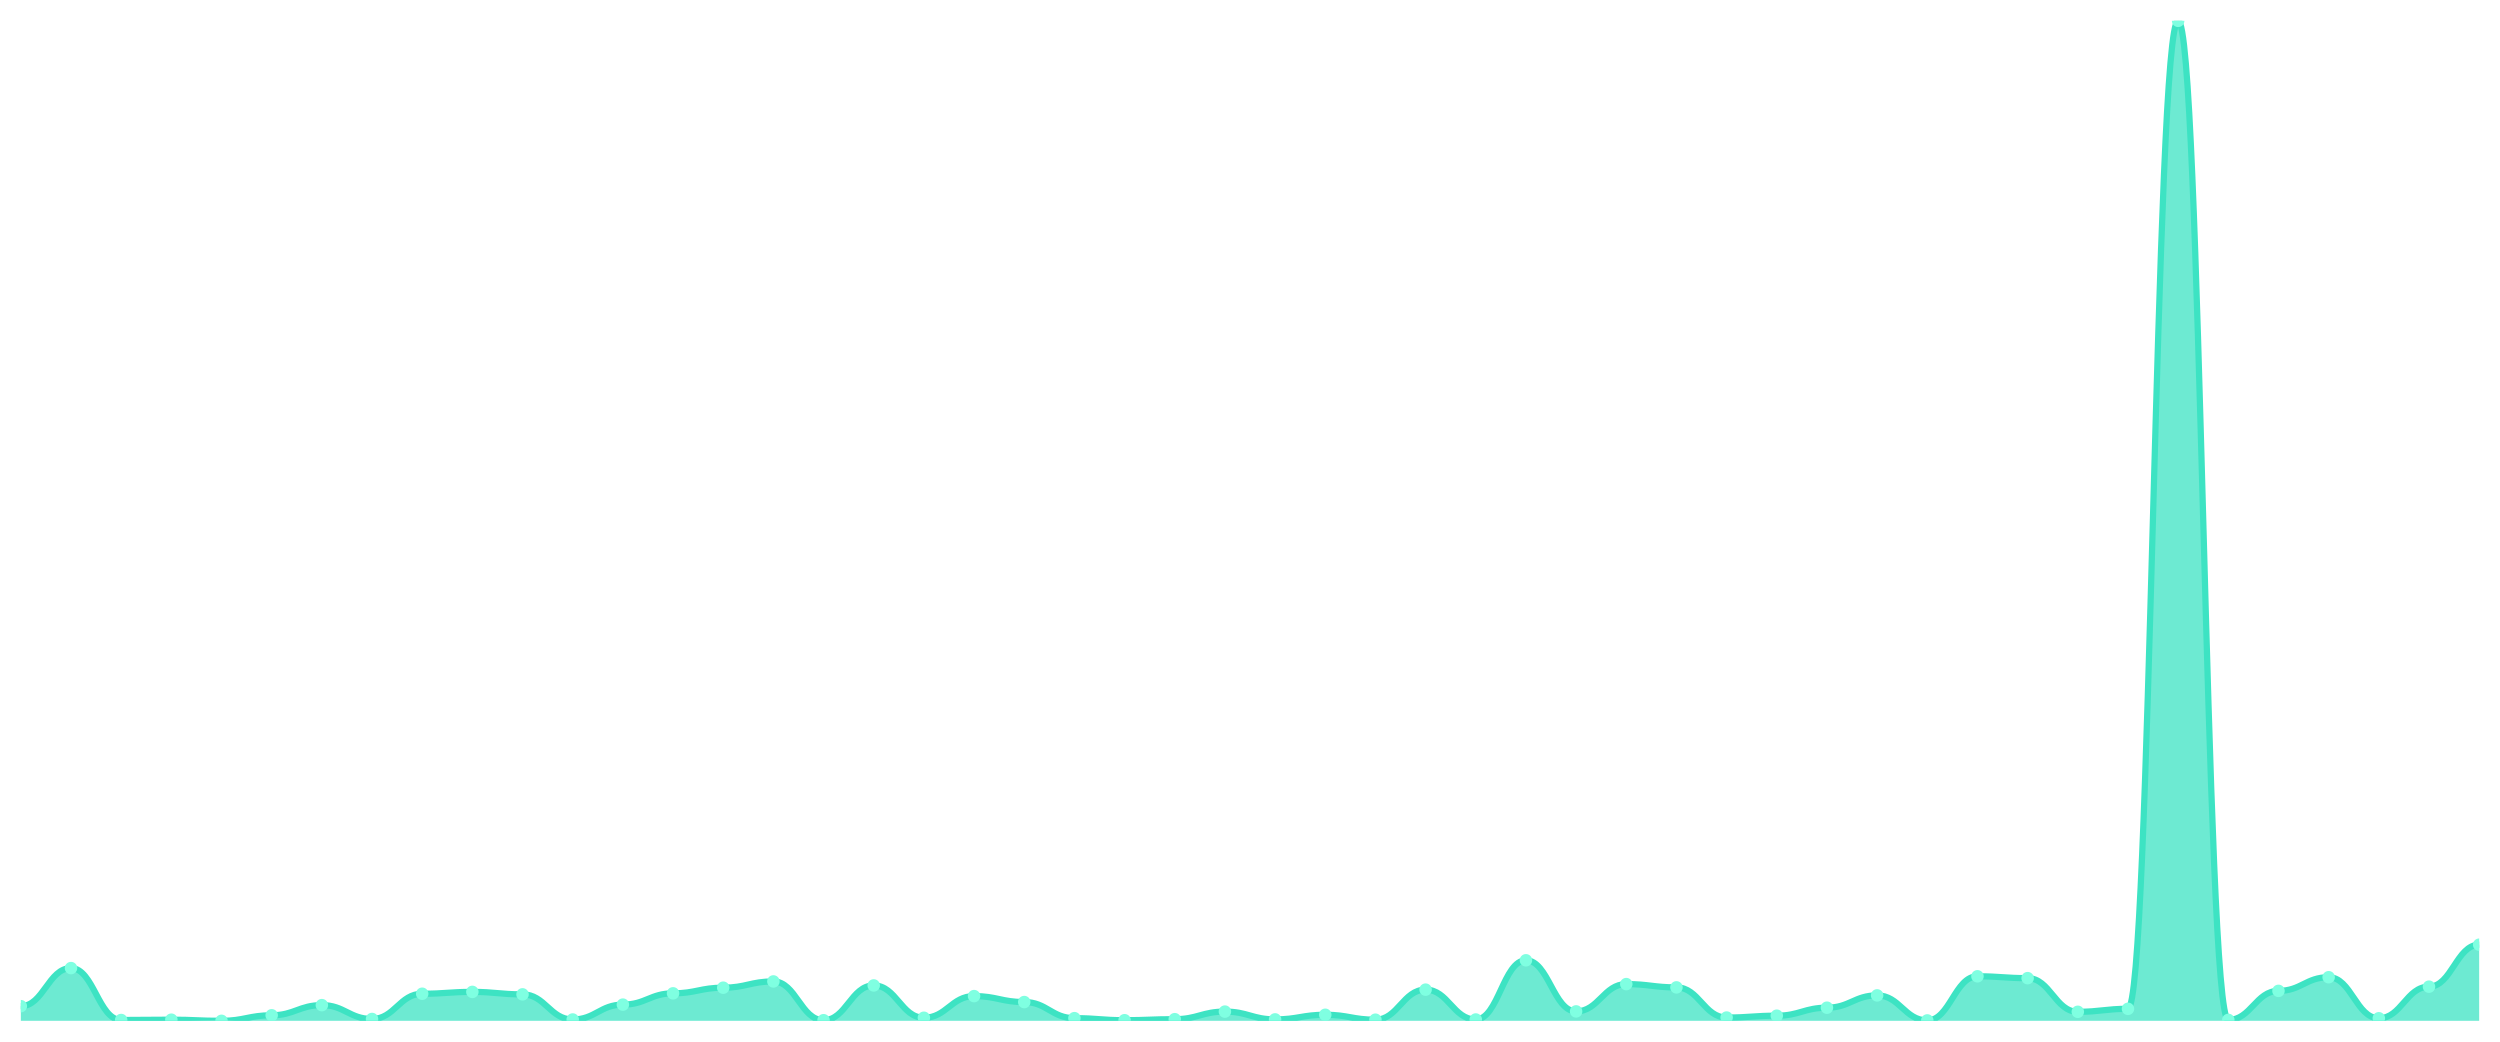
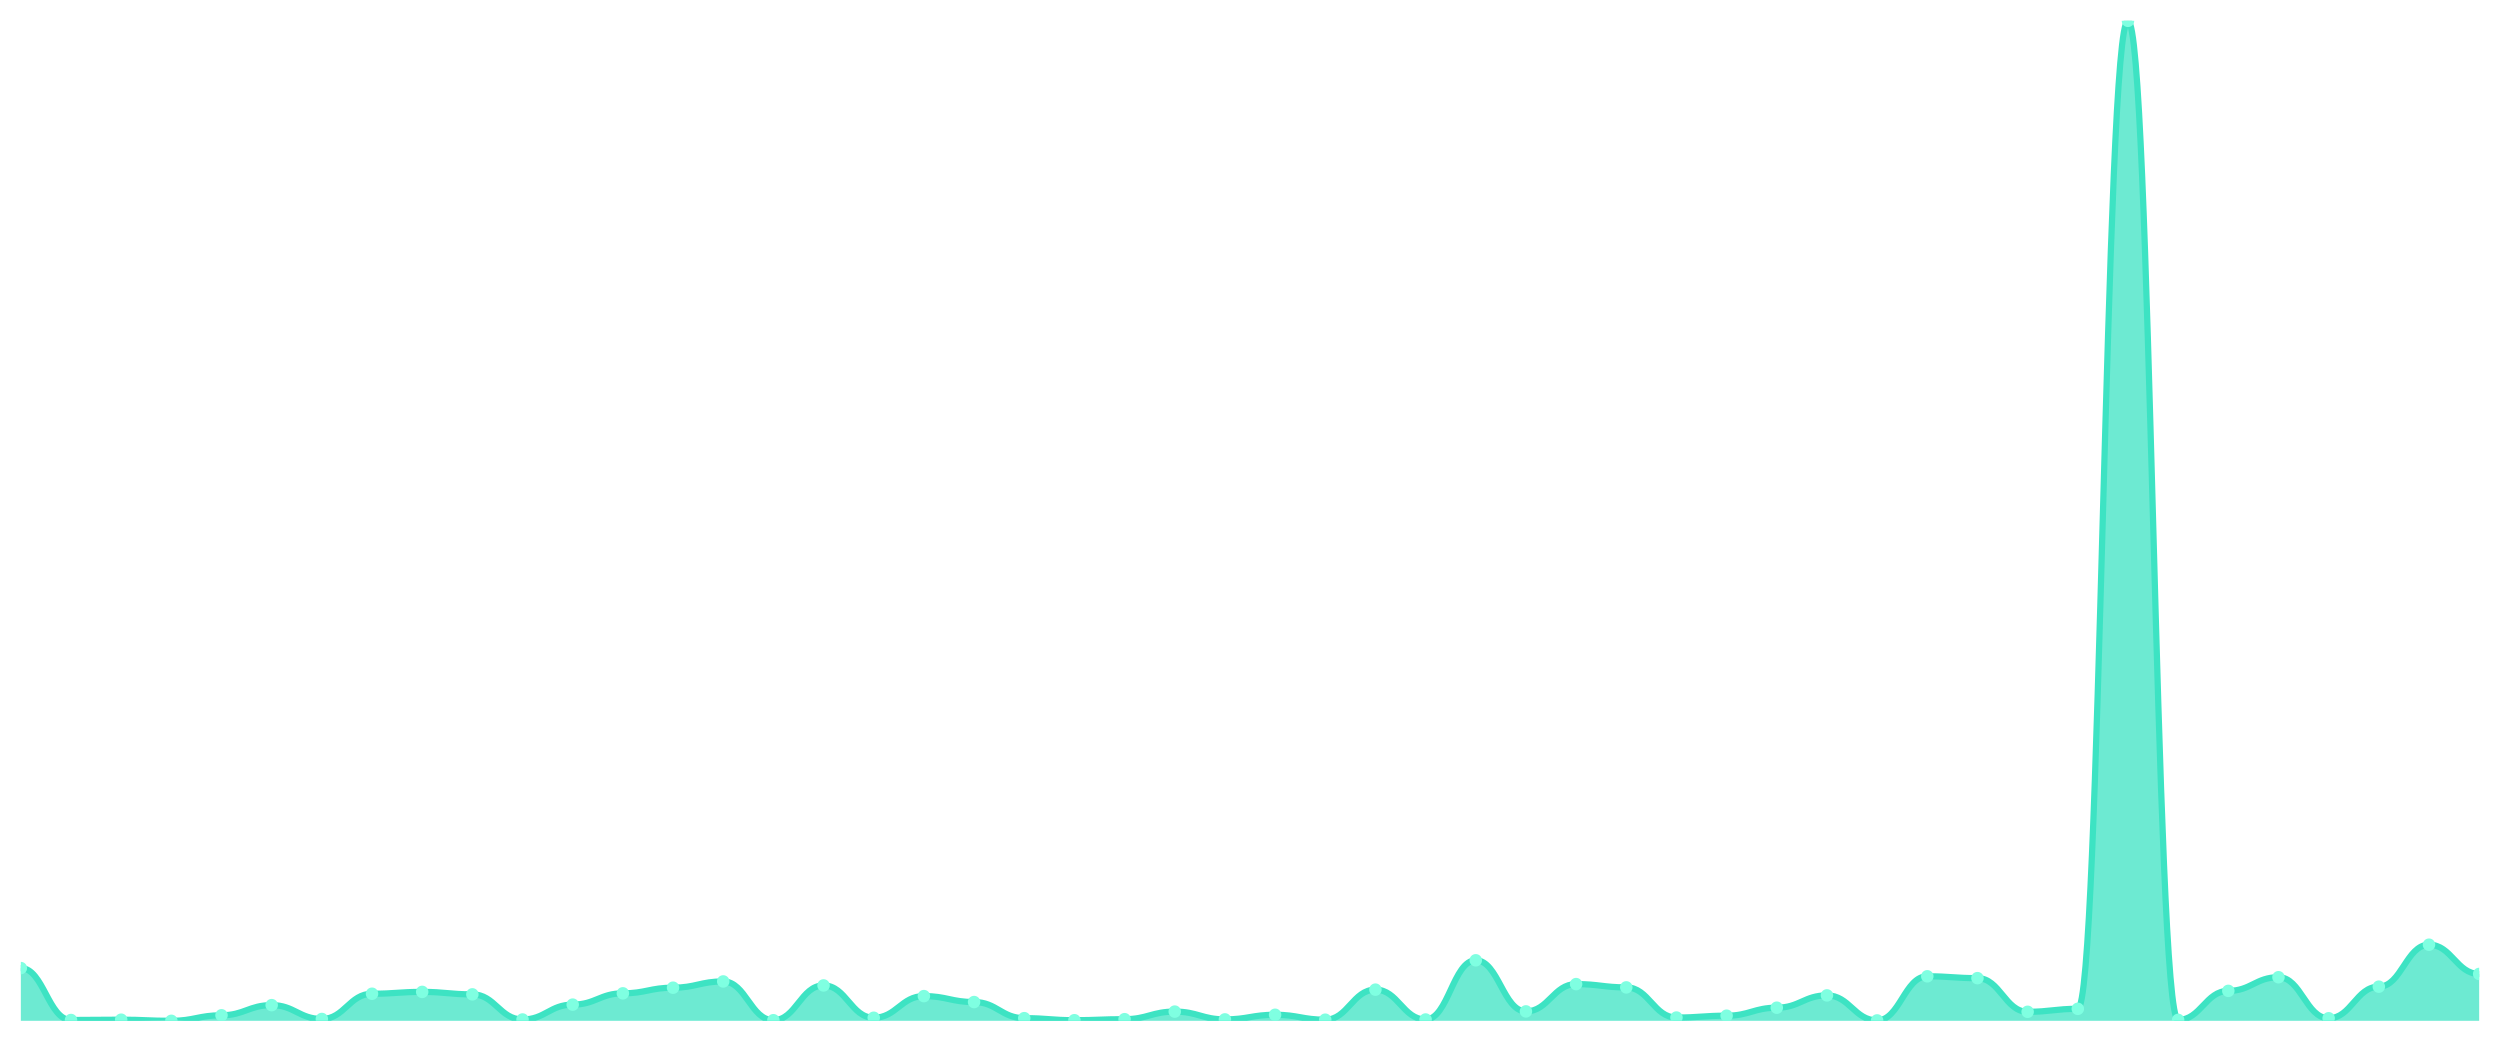
<svg xmlns="http://www.w3.org/2000/svg" viewBox="0 0 1200 500" width="1200" height="500">
  <defs>
    <clipPath id="c">
      <rect x="10" y="10" width="1180" height="480" />
    </clipPath>
  </defs>
  <rect width="1200" height="500" fill="none" />
  <g clip-path="url(#c)">
-     <path d="M 10,490 L 10,482.958 C 20.837,482.958 23.245,464.688 34.082,464.688 C 44.918,464.688 47.327,489.606 58.163,489.606 C 69,489.606 71.408,489.458 82.245,489.458 C 93.082,489.458 95.49,490 106.327,490 C 117.163,490 119.571,487.341 130.408,487.341 C 141.245,487.341 143.653,482.465 154.49,482.465 C 165.327,482.465 167.735,489.114 178.571,489.114 C 189.408,489.114 191.816,476.999 202.653,476.999 C 213.49,476.999 215.898,476.113 226.735,476.113 C 237.571,476.113 239.98,477.295 250.816,477.295 C 261.653,477.295 264.061,489.36 274.898,489.36 C 285.735,489.36 288.143,482.219 298.98,482.219 C 309.816,482.219 312.224,476.802 323.061,476.802 C 333.898,476.802 336.306,474.094 347.143,474.094 C 357.98,474.094 360.388,471.09 371.224,471.09 C 382.061,471.09 384.469,489.705 395.306,489.705 C 406.143,489.705 408.551,473.01 419.388,473.01 C 430.224,473.01 432.633,488.523 443.469,488.523 C 454.306,488.523 456.714,478.132 467.551,478.132 C 478.388,478.132 480.796,480.988 491.633,480.988 C 502.469,480.988 504.878,488.72 515.714,488.72 C 526.551,488.72 528.959,489.705 539.796,489.705 C 550.633,489.705 553.041,489.212 563.878,489.212 C 574.714,489.212 577.122,485.568 587.959,485.568 C 598.796,485.568 601.204,489.311 612.041,489.311 C 622.878,489.311 625.286,487.094 636.122,487.094 C 646.959,487.094 649.367,489.458 660.204,489.458 C 671.041,489.458 673.449,475.029 684.286,475.029 C 695.122,475.029 697.531,489.36 708.367,489.36 C 719.204,489.36 721.612,460.945 732.449,460.945 C 743.286,460.945 745.694,485.469 756.531,485.469 C 767.367,485.469 769.776,472.37 780.612,472.37 C 791.449,472.37 793.857,473.946 804.694,473.946 C 815.531,473.946 817.939,488.424 828.776,488.424 C 839.612,488.424 842.02,487.538 852.857,487.538 C 863.694,487.538 866.102,483.697 876.939,483.697 C 887.776,483.697 890.184,477.787 901.02,477.787 C 911.857,477.787 914.265,489.803 925.102,489.803 C 935.939,489.803 938.347,468.627 949.184,468.627 C 960.02,468.627 962.429,469.514 973.265,469.514 C 984.102,469.514 986.51,485.666 997.347,485.666 C 1008.184,485.666 1010.592,484.238 1021.429,484.238 C 1032.265,484.238 1034.673,10 1045.51,10 C 1056.347,10 1058.755,489.557 1069.592,489.557 C 1080.429,489.557 1082.837,475.62 1093.673,475.62 C 1104.51,475.62 1106.918,469.07 1117.755,469.07 C 1128.592,469.07 1131,488.769 1141.837,488.769 C 1152.673,488.769 1155.082,473.601 1165.918,473.601 C 1176.755,473.601 1179.163,453.46 1190,453.46 L 1190,490 Z" fill="rgba(61,227,195,0.75)" />
-     <path d="M 10,482.958 C 20.837,482.958 23.245,464.688 34.082,464.688 C 44.918,464.688 47.327,489.606 58.163,489.606 C 69,489.606 71.408,489.458 82.245,489.458 C 93.082,489.458 95.49,490 106.327,490 C 117.163,490 119.571,487.341 130.408,487.341 C 141.245,487.341 143.653,482.465 154.49,482.465 C 165.327,482.465 167.735,489.114 178.571,489.114 C 189.408,489.114 191.816,476.999 202.653,476.999 C 213.49,476.999 215.898,476.113 226.735,476.113 C 237.571,476.113 239.98,477.295 250.816,477.295 C 261.653,477.295 264.061,489.36 274.898,489.36 C 285.735,489.36 288.143,482.219 298.98,482.219 C 309.816,482.219 312.224,476.802 323.061,476.802 C 333.898,476.802 336.306,474.094 347.143,474.094 C 357.98,474.094 360.388,471.09 371.224,471.09 C 382.061,471.09 384.469,489.705 395.306,489.705 C 406.143,489.705 408.551,473.01 419.388,473.01 C 430.224,473.01 432.633,488.523 443.469,488.523 C 454.306,488.523 456.714,478.132 467.551,478.132 C 478.388,478.132 480.796,480.988 491.633,480.988 C 502.469,480.988 504.878,488.72 515.714,488.72 C 526.551,488.72 528.959,489.705 539.796,489.705 C 550.633,489.705 553.041,489.212 563.878,489.212 C 574.714,489.212 577.122,485.568 587.959,485.568 C 598.796,485.568 601.204,489.311 612.041,489.311 C 622.878,489.311 625.286,487.094 636.122,487.094 C 646.959,487.094 649.367,489.458 660.204,489.458 C 671.041,489.458 673.449,475.029 684.286,475.029 C 695.122,475.029 697.531,489.36 708.367,489.36 C 719.204,489.36 721.612,460.945 732.449,460.945 C 743.286,460.945 745.694,485.469 756.531,485.469 C 767.367,485.469 769.776,472.37 780.612,472.37 C 791.449,472.37 793.857,473.946 804.694,473.946 C 815.531,473.946 817.939,488.424 828.776,488.424 C 839.612,488.424 842.02,487.538 852.857,487.538 C 863.694,487.538 866.102,483.697 876.939,483.697 C 887.776,483.697 890.184,477.787 901.02,477.787 C 911.857,477.787 914.265,489.803 925.102,489.803 C 935.939,489.803 938.347,468.627 949.184,468.627 C 960.02,468.627 962.429,469.514 973.265,469.514 C 984.102,469.514 986.51,485.666 997.347,485.666 C 1008.184,485.666 1010.592,484.238 1021.429,484.238 C 1032.265,484.238 1034.673,10 1045.51,10 C 1056.347,10 1058.755,489.557 1069.592,489.557 C 1080.429,489.557 1082.837,475.62 1093.673,475.62 C 1104.51,475.62 1106.918,469.07 1117.755,469.07 C 1128.592,469.07 1131,488.769 1141.837,488.769 C 1152.673,488.769 1155.082,473.601 1165.918,473.601 C 1176.755,473.601 1179.163,453.46 1190,453.46" fill="none" stroke="#3de3c3" stroke-width="3" stroke-linecap="round" stroke-linejoin="round" />
-     <circle cx="10" cy="482.958" r="3" fill="#7fffe1" />
-     <circle cx="34.082" cy="464.688" r="3" fill="#7fffe1" />
-     <circle cx="58.163" cy="489.606" r="3" fill="#7fffe1" />
-     <circle cx="82.245" cy="489.458" r="3" fill="#7fffe1" />
-     <circle cx="106.327" cy="490" r="3" fill="#7fffe1" />
-     <circle cx="130.408" cy="487.341" r="3" fill="#7fffe1" />
-     <circle cx="154.49" cy="482.465" r="3" fill="#7fffe1" />
-     <circle cx="178.571" cy="489.114" r="3" fill="#7fffe1" />
-     <circle cx="202.653" cy="476.999" r="3" fill="#7fffe1" />
-     <circle cx="226.735" cy="476.113" r="3" fill="#7fffe1" />
-     <circle cx="250.816" cy="477.295" r="3" fill="#7fffe1" />
-     <circle cx="274.898" cy="489.36" r="3" fill="#7fffe1" />
-     <circle cx="298.98" cy="482.219" r="3" fill="#7fffe1" />
-     <circle cx="323.061" cy="476.802" r="3" fill="#7fffe1" />
-     <circle cx="347.143" cy="474.094" r="3" fill="#7fffe1" />
-     <circle cx="371.224" cy="471.09" r="3" fill="#7fffe1" />
-     <circle cx="395.306" cy="489.705" r="3" fill="#7fffe1" />
-     <circle cx="419.388" cy="473.01" r="3" fill="#7fffe1" />
-     <circle cx="443.469" cy="488.523" r="3" fill="#7fffe1" />
-     <circle cx="467.551" cy="478.132" r="3" fill="#7fffe1" />
-     <circle cx="491.633" cy="480.988" r="3" fill="#7fffe1" />
-     <circle cx="515.714" cy="488.72" r="3" fill="#7fffe1" />
-     <circle cx="539.796" cy="489.705" r="3" fill="#7fffe1" />
-     <circle cx="563.878" cy="489.212" r="3" fill="#7fffe1" />
-     <circle cx="587.959" cy="485.568" r="3" fill="#7fffe1" />
-     <circle cx="612.041" cy="489.311" r="3" fill="#7fffe1" />
-     <circle cx="636.122" cy="487.094" r="3" fill="#7fffe1" />
-     <circle cx="660.204" cy="489.458" r="3" fill="#7fffe1" />
-     <circle cx="684.286" cy="475.029" r="3" fill="#7fffe1" />
-     <circle cx="708.367" cy="489.36" r="3" fill="#7fffe1" />
-     <circle cx="732.449" cy="460.945" r="3" fill="#7fffe1" />
-     <circle cx="756.531" cy="485.469" r="3" fill="#7fffe1" />
-     <circle cx="780.612" cy="472.37" r="3" fill="#7fffe1" />
-     <circle cx="804.694" cy="473.946" r="3" fill="#7fffe1" />
-     <circle cx="828.776" cy="488.424" r="3" fill="#7fffe1" />
-     <circle cx="852.857" cy="487.538" r="3" fill="#7fffe1" />
-     <circle cx="876.939" cy="483.697" r="3" fill="#7fffe1" />
-     <circle cx="901.02" cy="477.787" r="3" fill="#7fffe1" />
-     <circle cx="925.102" cy="489.803" r="3" fill="#7fffe1" />
-     <circle cx="949.184" cy="468.627" r="3" fill="#7fffe1" />
-     <circle cx="973.265" cy="469.514" r="3" fill="#7fffe1" />
-     <circle cx="997.347" cy="485.666" r="3" fill="#7fffe1" />
-     <circle cx="1021.429" cy="484.238" r="3" fill="#7fffe1" />
-     <circle cx="1045.51" cy="10" r="3" fill="#7fffe1" />
-     <circle cx="1069.592" cy="489.557" r="3" fill="#7fffe1" />
-     <circle cx="1093.673" cy="475.62" r="3" fill="#7fffe1" />
-     <circle cx="1117.755" cy="469.07" r="3" fill="#7fffe1" />
-     <circle cx="1141.837" cy="488.769" r="3" fill="#7fffe1" />
-     <circle cx="1165.918" cy="473.601" r="3" fill="#7fffe1" />
-     <circle cx="1190" cy="453.46" r="3" fill="#7fffe1" />
+     <path d="M 10,490 L 10,464.688 C 20.837,464.688 23.245,489.606 34.082,489.606 C 44.918,489.606 47.327,489.458 58.163,489.458 C 69,489.458 71.408,490 82.245,490 C 93.082,490 95.49,487.341 106.327,487.341 C 117.163,487.341 119.571,482.465 130.408,482.465 C 141.245,482.465 143.653,489.114 154.49,489.114 C 165.327,489.114 167.735,476.999 178.571,476.999 C 189.408,476.999 191.816,476.113 202.653,476.113 C 213.49,476.113 215.898,477.295 226.735,477.295 C 237.571,477.295 239.98,489.36 250.816,489.36 C 261.653,489.36 264.061,482.219 274.898,482.219 C 285.735,482.219 288.143,476.802 298.98,476.802 C 309.816,476.802 312.224,474.094 323.061,474.094 C 333.898,474.094 336.306,471.09 347.143,471.09 C 357.98,471.09 360.388,489.705 371.224,489.705 C 382.061,489.705 384.469,473.01 395.306,473.01 C 406.143,473.01 408.551,488.523 419.388,488.523 C 430.224,488.523 432.633,478.132 443.469,478.132 C 454.306,478.132 456.714,480.988 467.551,480.988 C 478.388,480.988 480.796,488.72 491.633,488.72 C 502.469,488.72 504.878,489.705 515.714,489.705 C 526.551,489.705 528.959,489.212 539.796,489.212 C 550.633,489.212 553.041,485.568 563.878,485.568 C 574.714,485.568 577.122,489.311 587.959,489.311 C 598.796,489.311 601.204,487.094 612.041,487.094 C 622.878,487.094 625.286,489.458 636.122,489.458 C 646.959,489.458 649.367,475.029 660.204,475.029 C 671.041,475.029 673.449,489.36 684.286,489.36 C 695.122,489.36 697.531,460.945 708.367,460.945 C 719.204,460.945 721.612,485.469 732.449,485.469 C 743.286,485.469 745.694,472.37 756.531,472.37 C 767.367,472.37 769.776,473.946 780.612,473.946 C 791.449,473.946 793.857,488.424 804.694,488.424 C 815.531,488.424 817.939,487.538 828.776,487.538 C 839.612,487.538 842.02,483.697 852.857,483.697 C 863.694,483.697 866.102,477.787 876.939,477.787 C 887.776,477.787 890.184,489.803 901.02,489.803 C 911.857,489.803 914.265,468.627 925.102,468.627 C 935.939,468.627 938.347,469.514 949.184,469.514 C 960.02,469.514 962.429,485.666 973.265,485.666 C 984.102,485.666 986.51,484.238 997.347,484.238 C 1008.184,484.238 1010.592,10 1021.429,10 C 1032.265,10 1034.673,489.557 1045.51,489.557 C 1056.347,489.557 1058.755,475.62 1069.592,475.62 C 1080.429,475.62 1082.837,469.07 1093.673,469.07 C 1104.51,469.07 1106.918,488.769 1117.755,488.769 C 1128.592,488.769 1131,473.601 1141.837,473.601 C 1152.673,473.601 1155.082,453.46 1165.918,453.46 C 1176.755,453.46 1179.163,467.495 1190,467.495 L 1190,490 Z" fill="rgba(61,227,195,0.75)" />
+     <path d="M 10,464.688 C 20.837,464.688 23.245,489.606 34.082,489.606 C 44.918,489.606 47.327,489.458 58.163,489.458 C 69,489.458 71.408,490 82.245,490 C 93.082,490 95.49,487.341 106.327,487.341 C 117.163,487.341 119.571,482.465 130.408,482.465 C 141.245,482.465 143.653,489.114 154.49,489.114 C 165.327,489.114 167.735,476.999 178.571,476.999 C 189.408,476.999 191.816,476.113 202.653,476.113 C 213.49,476.113 215.898,477.295 226.735,477.295 C 237.571,477.295 239.98,489.36 250.816,489.36 C 261.653,489.36 264.061,482.219 274.898,482.219 C 285.735,482.219 288.143,476.802 298.98,476.802 C 309.816,476.802 312.224,474.094 323.061,474.094 C 333.898,474.094 336.306,471.09 347.143,471.09 C 357.98,471.09 360.388,489.705 371.224,489.705 C 382.061,489.705 384.469,473.01 395.306,473.01 C 406.143,473.01 408.551,488.523 419.388,488.523 C 430.224,488.523 432.633,478.132 443.469,478.132 C 454.306,478.132 456.714,480.988 467.551,480.988 C 478.388,480.988 480.796,488.72 491.633,488.72 C 502.469,488.72 504.878,489.705 515.714,489.705 C 526.551,489.705 528.959,489.212 539.796,489.212 C 550.633,489.212 553.041,485.568 563.878,485.568 C 574.714,485.568 577.122,489.311 587.959,489.311 C 598.796,489.311 601.204,487.094 612.041,487.094 C 622.878,487.094 625.286,489.458 636.122,489.458 C 646.959,489.458 649.367,475.029 660.204,475.029 C 671.041,475.029 673.449,489.36 684.286,489.36 C 695.122,489.36 697.531,460.945 708.367,460.945 C 719.204,460.945 721.612,485.469 732.449,485.469 C 743.286,485.469 745.694,472.37 756.531,472.37 C 767.367,472.37 769.776,473.946 780.612,473.946 C 791.449,473.946 793.857,488.424 804.694,488.424 C 815.531,488.424 817.939,487.538 828.776,487.538 C 839.612,487.538 842.02,483.697 852.857,483.697 C 863.694,483.697 866.102,477.787 876.939,477.787 C 887.776,477.787 890.184,489.803 901.02,489.803 C 911.857,489.803 914.265,468.627 925.102,468.627 C 935.939,468.627 938.347,469.514 949.184,469.514 C 960.02,469.514 962.429,485.666 973.265,485.666 C 984.102,485.666 986.51,484.238 997.347,484.238 C 1008.184,484.238 1010.592,10 1021.429,10 C 1032.265,10 1034.673,489.557 1045.51,489.557 C 1056.347,489.557 1058.755,475.62 1069.592,475.62 C 1080.429,475.62 1082.837,469.07 1093.673,469.07 C 1104.51,469.07 1106.918,488.769 1117.755,488.769 C 1128.592,488.769 1131,473.601 1141.837,473.601 C 1152.673,473.601 1155.082,453.46 1165.918,453.46 C 1176.755,453.46 1179.163,467.495 1190,467.495" fill="none" stroke="#3de3c3" stroke-width="3" stroke-linecap="round" stroke-linejoin="round" />
+     <circle cx="10" cy="464.688" r="3" fill="#7fffe1" />
+     <circle cx="34.082" cy="489.606" r="3" fill="#7fffe1" />
+     <circle cx="58.163" cy="489.458" r="3" fill="#7fffe1" />
+     <circle cx="82.245" cy="490" r="3" fill="#7fffe1" />
+     <circle cx="106.327" cy="487.341" r="3" fill="#7fffe1" />
+     <circle cx="130.408" cy="482.465" r="3" fill="#7fffe1" />
+     <circle cx="154.49" cy="489.114" r="3" fill="#7fffe1" />
+     <circle cx="178.571" cy="476.999" r="3" fill="#7fffe1" />
+     <circle cx="202.653" cy="476.113" r="3" fill="#7fffe1" />
+     <circle cx="226.735" cy="477.295" r="3" fill="#7fffe1" />
+     <circle cx="250.816" cy="489.36" r="3" fill="#7fffe1" />
+     <circle cx="274.898" cy="482.219" r="3" fill="#7fffe1" />
+     <circle cx="298.98" cy="476.802" r="3" fill="#7fffe1" />
+     <circle cx="323.061" cy="474.094" r="3" fill="#7fffe1" />
+     <circle cx="347.143" cy="471.09" r="3" fill="#7fffe1" />
+     <circle cx="371.224" cy="489.705" r="3" fill="#7fffe1" />
+     <circle cx="395.306" cy="473.01" r="3" fill="#7fffe1" />
+     <circle cx="419.388" cy="488.523" r="3" fill="#7fffe1" />
+     <circle cx="443.469" cy="478.132" r="3" fill="#7fffe1" />
+     <circle cx="467.551" cy="480.988" r="3" fill="#7fffe1" />
+     <circle cx="491.633" cy="488.72" r="3" fill="#7fffe1" />
+     <circle cx="515.714" cy="489.705" r="3" fill="#7fffe1" />
+     <circle cx="539.796" cy="489.212" r="3" fill="#7fffe1" />
+     <circle cx="563.878" cy="485.568" r="3" fill="#7fffe1" />
+     <circle cx="587.959" cy="489.311" r="3" fill="#7fffe1" />
+     <circle cx="612.041" cy="487.094" r="3" fill="#7fffe1" />
+     <circle cx="636.122" cy="489.458" r="3" fill="#7fffe1" />
+     <circle cx="660.204" cy="475.029" r="3" fill="#7fffe1" />
+     <circle cx="684.286" cy="489.36" r="3" fill="#7fffe1" />
+     <circle cx="708.367" cy="460.945" r="3" fill="#7fffe1" />
+     <circle cx="732.449" cy="485.469" r="3" fill="#7fffe1" />
+     <circle cx="756.531" cy="472.37" r="3" fill="#7fffe1" />
+     <circle cx="780.612" cy="473.946" r="3" fill="#7fffe1" />
+     <circle cx="804.694" cy="488.424" r="3" fill="#7fffe1" />
+     <circle cx="828.776" cy="487.538" r="3" fill="#7fffe1" />
+     <circle cx="852.857" cy="483.697" r="3" fill="#7fffe1" />
+     <circle cx="876.939" cy="477.787" r="3" fill="#7fffe1" />
+     <circle cx="901.02" cy="489.803" r="3" fill="#7fffe1" />
+     <circle cx="925.102" cy="468.627" r="3" fill="#7fffe1" />
+     <circle cx="949.184" cy="469.514" r="3" fill="#7fffe1" />
+     <circle cx="973.265" cy="485.666" r="3" fill="#7fffe1" />
+     <circle cx="997.347" cy="484.238" r="3" fill="#7fffe1" />
+     <circle cx="1021.429" cy="10" r="3" fill="#7fffe1" />
+     <circle cx="1045.51" cy="489.557" r="3" fill="#7fffe1" />
+     <circle cx="1069.592" cy="475.62" r="3" fill="#7fffe1" />
+     <circle cx="1093.673" cy="469.07" r="3" fill="#7fffe1" />
+     <circle cx="1117.755" cy="488.769" r="3" fill="#7fffe1" />
+     <circle cx="1141.837" cy="473.601" r="3" fill="#7fffe1" />
+     <circle cx="1165.918" cy="453.46" r="3" fill="#7fffe1" />
+     <circle cx="1190" cy="467.495" r="3" fill="#7fffe1" />
  </g>
</svg>
